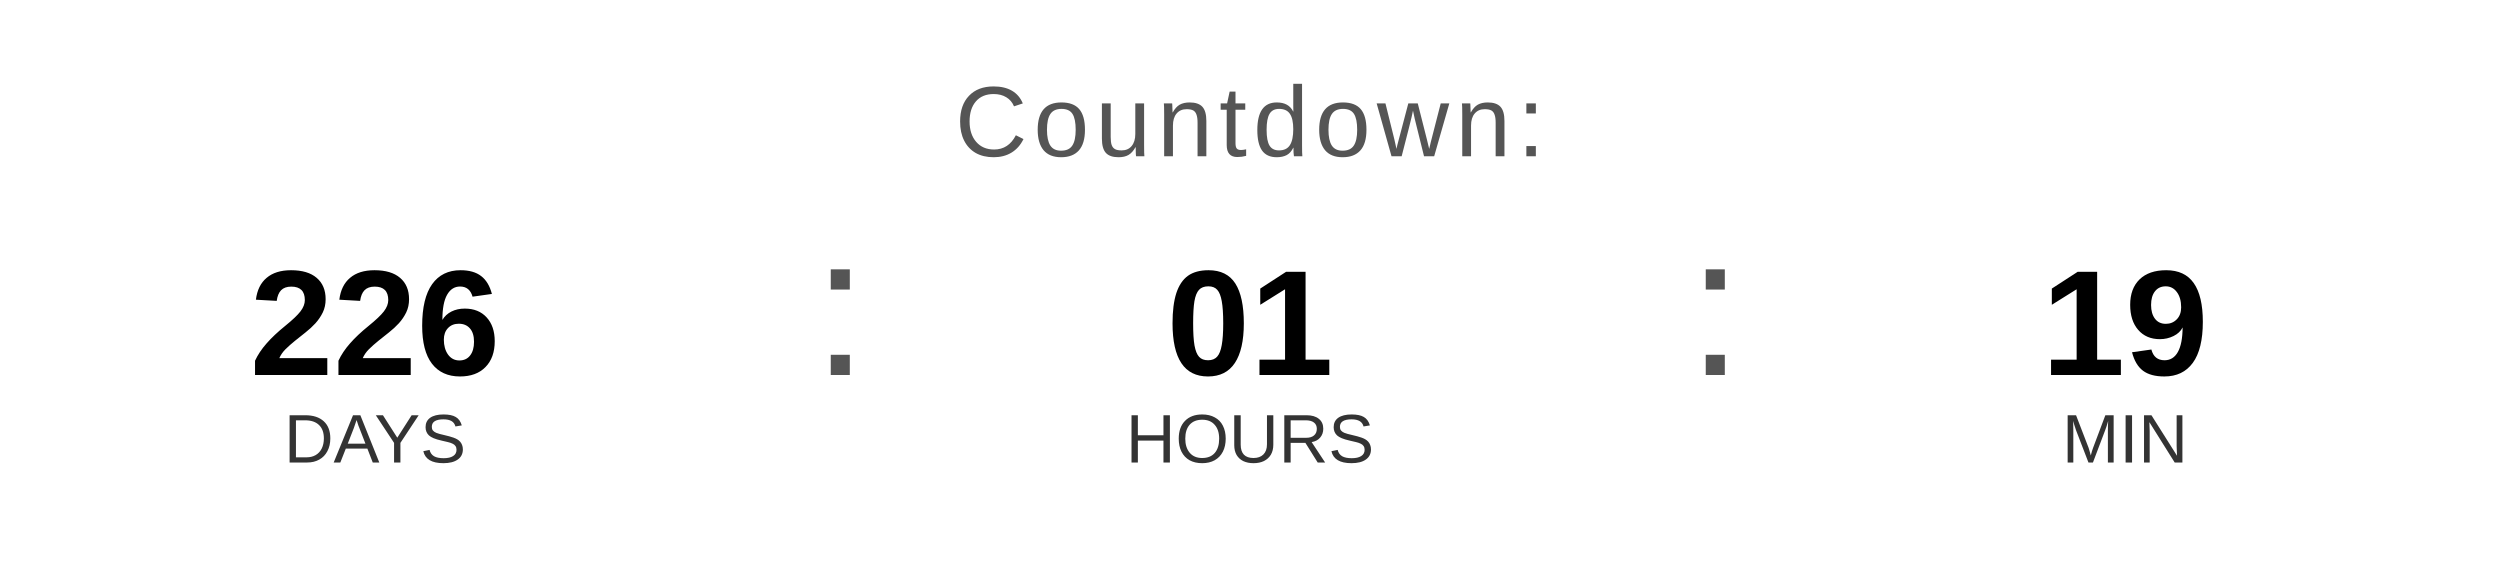
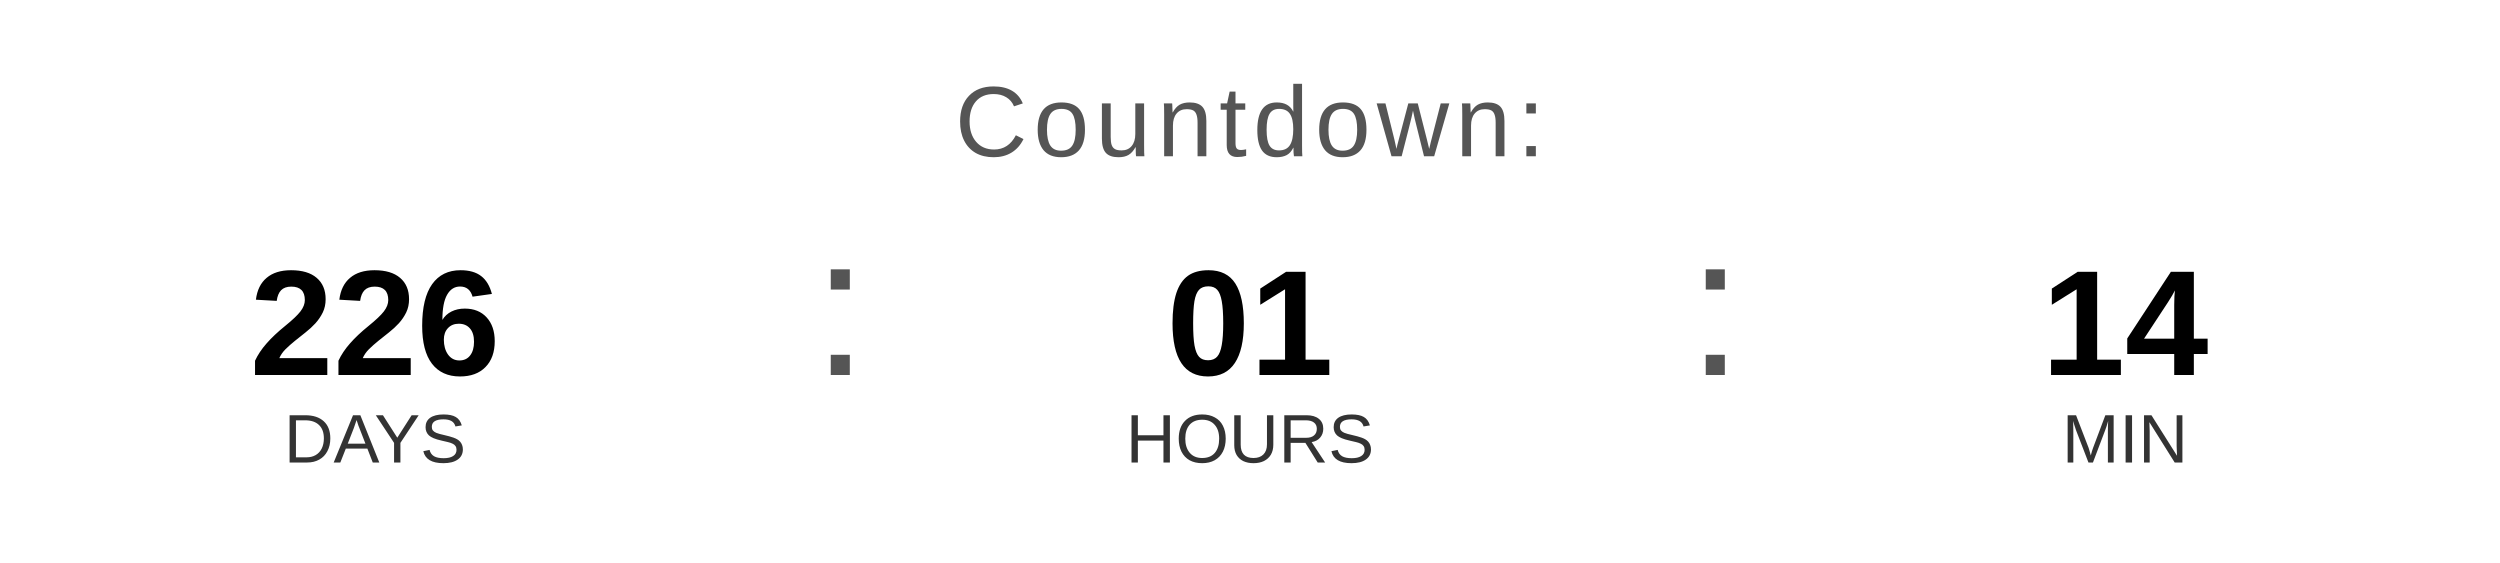
<svg xmlns="http://www.w3.org/2000/svg" width="400" height="90" viewBox="0 0 400 90">
  <text x="200" y="25" font-family="Arial, Helvetica, sans-serif" font-size="16" fill="#555555" text-anchor="middle" letter-spacing="1">
    Countdown:
  </text>
  <text x="60" y="60" font-family="Arial, Helvetica, sans-serif" font-size="24" font-weight="bold" fill="#000000" text-anchor="middle">226</text>
  <text x="60" y="74" font-family="Arial, Helvetica, sans-serif" font-size="11" fill="#333333" text-anchor="middle">DAYS</text>
  <text x="130" y="60" font-family="Arial, sans-serif" font-size="32" fill="#555555">:</text>
  <text x="200" y="60" font-family="Arial, Helvetica, sans-serif" font-size="24" font-weight="bold" fill="#000000" text-anchor="middle">01</text>
  <text x="200" y="74" font-family="Arial, Helvetica, sans-serif" font-size="11" fill="#333333" text-anchor="middle">HOURS</text>
  <text x="270" y="60" font-family="Arial, sans-serif" font-size="32" fill="#555555">:</text>
-   <text x="340" y="60" font-family="Arial, Helvetica, sans-serif" font-size="24" font-weight="bold" fill="#000000" text-anchor="middle">19</text>
+   <text x="340" y="60" font-family="Arial, Helvetica, sans-serif" font-size="24" font-weight="bold" fill="#000000" text-anchor="middle">14</text>
  <text x="340" y="74" font-family="Arial, Helvetica, sans-serif" font-size="11" fill="#333333" text-anchor="middle">MIN</text>
</svg>
